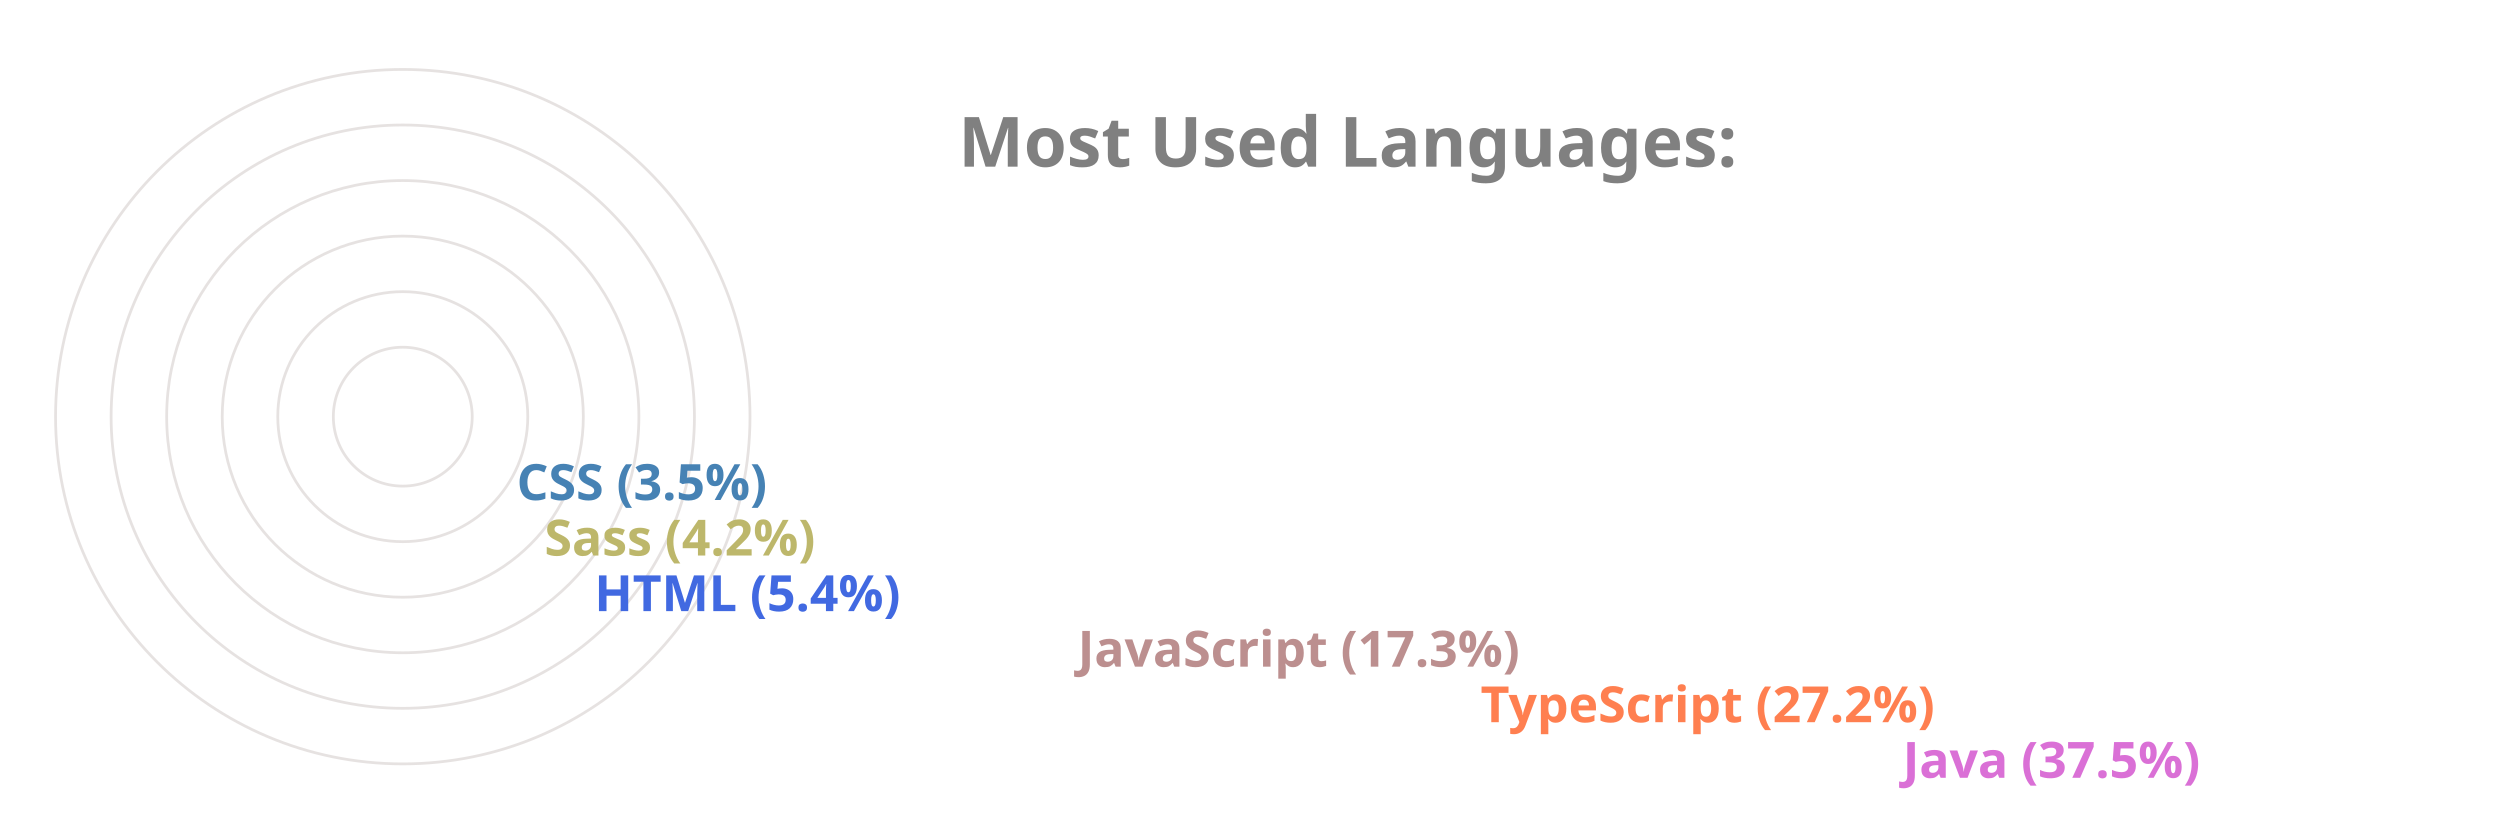
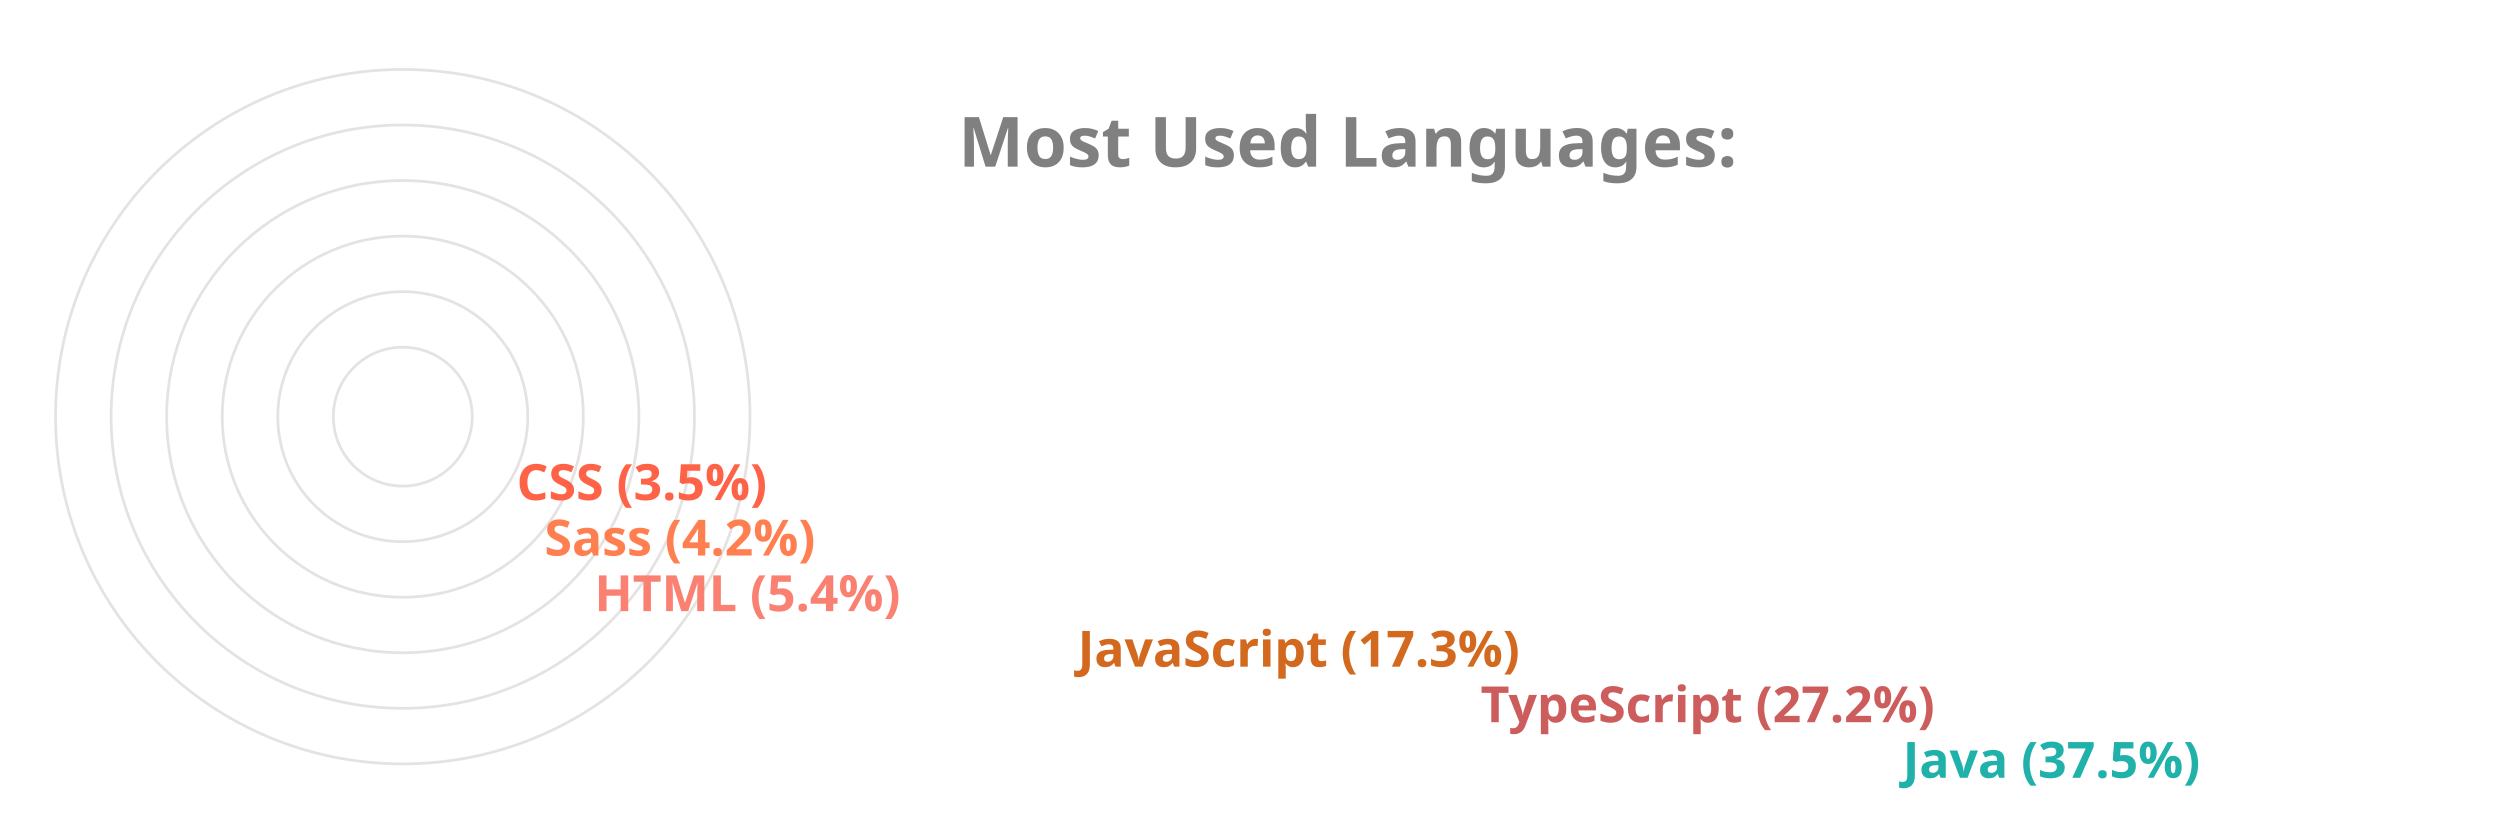
<svg xmlns="http://www.w3.org/2000/svg" viewBox="0 0 650 300" height="200px" width="600px">
  <style>
		.label {
			font: bold 25px sans-serif;
			color: #404040;
			-webkit-text-stroke: 1px white;
	  	}
		.name {
			font: bold 18px sans-serif;
			color: #404040;
	  	}

		.line {
			stroke-dasharray: 1000;
			stroke-dashoffset: 1000;
			animation: dash 3.5s ease-in-out forwards;	
			animation-iteration-count: infinite;
			animation-direction: alternate-reverse;
		}

		.path {
			stroke-dasharray: 1000;
			stroke-dashoffset: 1000;
			animation: dash 3.5s ease-in-out forwards;	
			animation-iteration-count: infinite;
			animation-direction: alternate-reverse;
		}
		  
		@keyframes dash {
			to {
				stroke-dashoffset: 0;
			}
		}

	</style>
  <g stroke="#E6E2E1" fill="none" stroke-width="1">
    <circle cx="20" cy="150" r="125" />
    <circle cx="20" cy="150" r="105" />
    <circle cx="20" cy="150" r="85" />
    <circle cx="20" cy="150" r="65" />
    <circle cx="20" cy="150" r="45" />
    <circle cx="20" cy="150" r="25" />
  </g>
  <g fill="none" stroke-width="20" class="line">
-     <line x2="550" y2="275" x1="20" y1="275" stroke="Orchid" />
-     <line x2="398" y2="255" x1="20" y1="255" stroke="Coral" />
-     <line x2="253" y2="235" x1="20" y1="235" stroke="RosyBrown" />
-     <line x2="79" y2="215" x1="20" y1="215" stroke="RoyalBlue" />
-     <line x2="61" y2="195" x1="20" y1="195" stroke="DarkKhaki" />
-     <line x2="51" y2="175" x1="20" y1="175" stroke="SteelBlue" />
+     <line x2="550" y2="275" x1="20" y1="275" stroke="LightSeaGreen" />
+     <line x2="398" y2="255" x1="20" y1="255" stroke="IndianRed" />
+     <line x2="253" y2="235" x1="20" y1="235" stroke="Chocolate" />
+     <line x2="79" y2="215" x1="20" y1="215" stroke="Salmon" />
+     <line x2="61" y2="195" x1="20" y1="195" stroke="Coral" />
+     <line x2="51" y2="175" x1="20" y1="175" stroke="Tomato" />
  </g>
  <g fill="none" stroke-width="20" stroke-linecap="round" class="path">
-     <path d="M 20 275 A 125 125 45 0 1 -78 73" stroke="Orchid" />
-     <path d="M 20 255 A 105 105 45 0 1 -73 102" stroke="Coral" />
-     <path d="M 20 235 A 85 85 45 0 1 -61 125" stroke="RosyBrown" />
-     <path d="M 20 215 A 65 65 45 0 1 -44 144" stroke="RoyalBlue" />
-     <path d="M 20 195 A 45 45 45 0 1 -24 146" stroke="DarkKhaki" />
-     <path d="M 20 175 A 25 25 45 0 1 -4 148" stroke="SteelBlue" />
+     <path d="M 20 275 A 125 125 45 0 1 -78 73" stroke="LightSeaGreen" />
+     <path d="M 20 255 A 105 105 45 0 1 -73 102" stroke="IndianRed" />
+     <path d="M 20 235 A 85 85 45 0 1 -61 125" stroke="Chocolate" />
+     <path d="M 20 215 A 65 65 45 0 1 -44 144" stroke="Salmon" />
+     <path d="M 20 195 A 45 45 45 0 1 -24 146" stroke="Coral" />
+     <path d="M 20 175 A 25 25 45 0 1 -4 148" stroke="Tomato" />
  </g>
  <g class="name">
-     <text x="560" y="280" fill="Orchid">Java (37.5%)</text>
-     <text x="408" y="260" fill="Coral">TypeScript (27.2%)</text>
-     <text x="263" y="240" fill="RosyBrown">JavaScript (17.3%)</text>
-     <text x="89" y="220" fill="RoyalBlue">HTML (5.4%)</text>
-     <text x="71" y="200" fill="DarkKhaki">Sass (4.2%)</text>
-     <text x="61" y="180" fill="SteelBlue">CSS (3.5%)</text>
+     <text x="560" y="280" fill="LightSeaGreen">Java (37.5%)</text>
+     <text x="408" y="260" fill="IndianRed">TypeScript (27.2%)</text>
+     <text x="263" y="240" fill="Chocolate">JavaScript (17.3%)</text>
+     <text x="89" y="220" fill="Salmon">HTML (5.4%)</text>
+     <text x="71" y="200" fill="Coral">Sass (4.2%)</text>
+     <text x="61" y="180" fill="Tomato">CSS (3.5%)</text>
  </g>
  <g class="label">
    <text x="220" y="60" fill="grey">Most Used Languages:</text>
  </g>
</svg>
